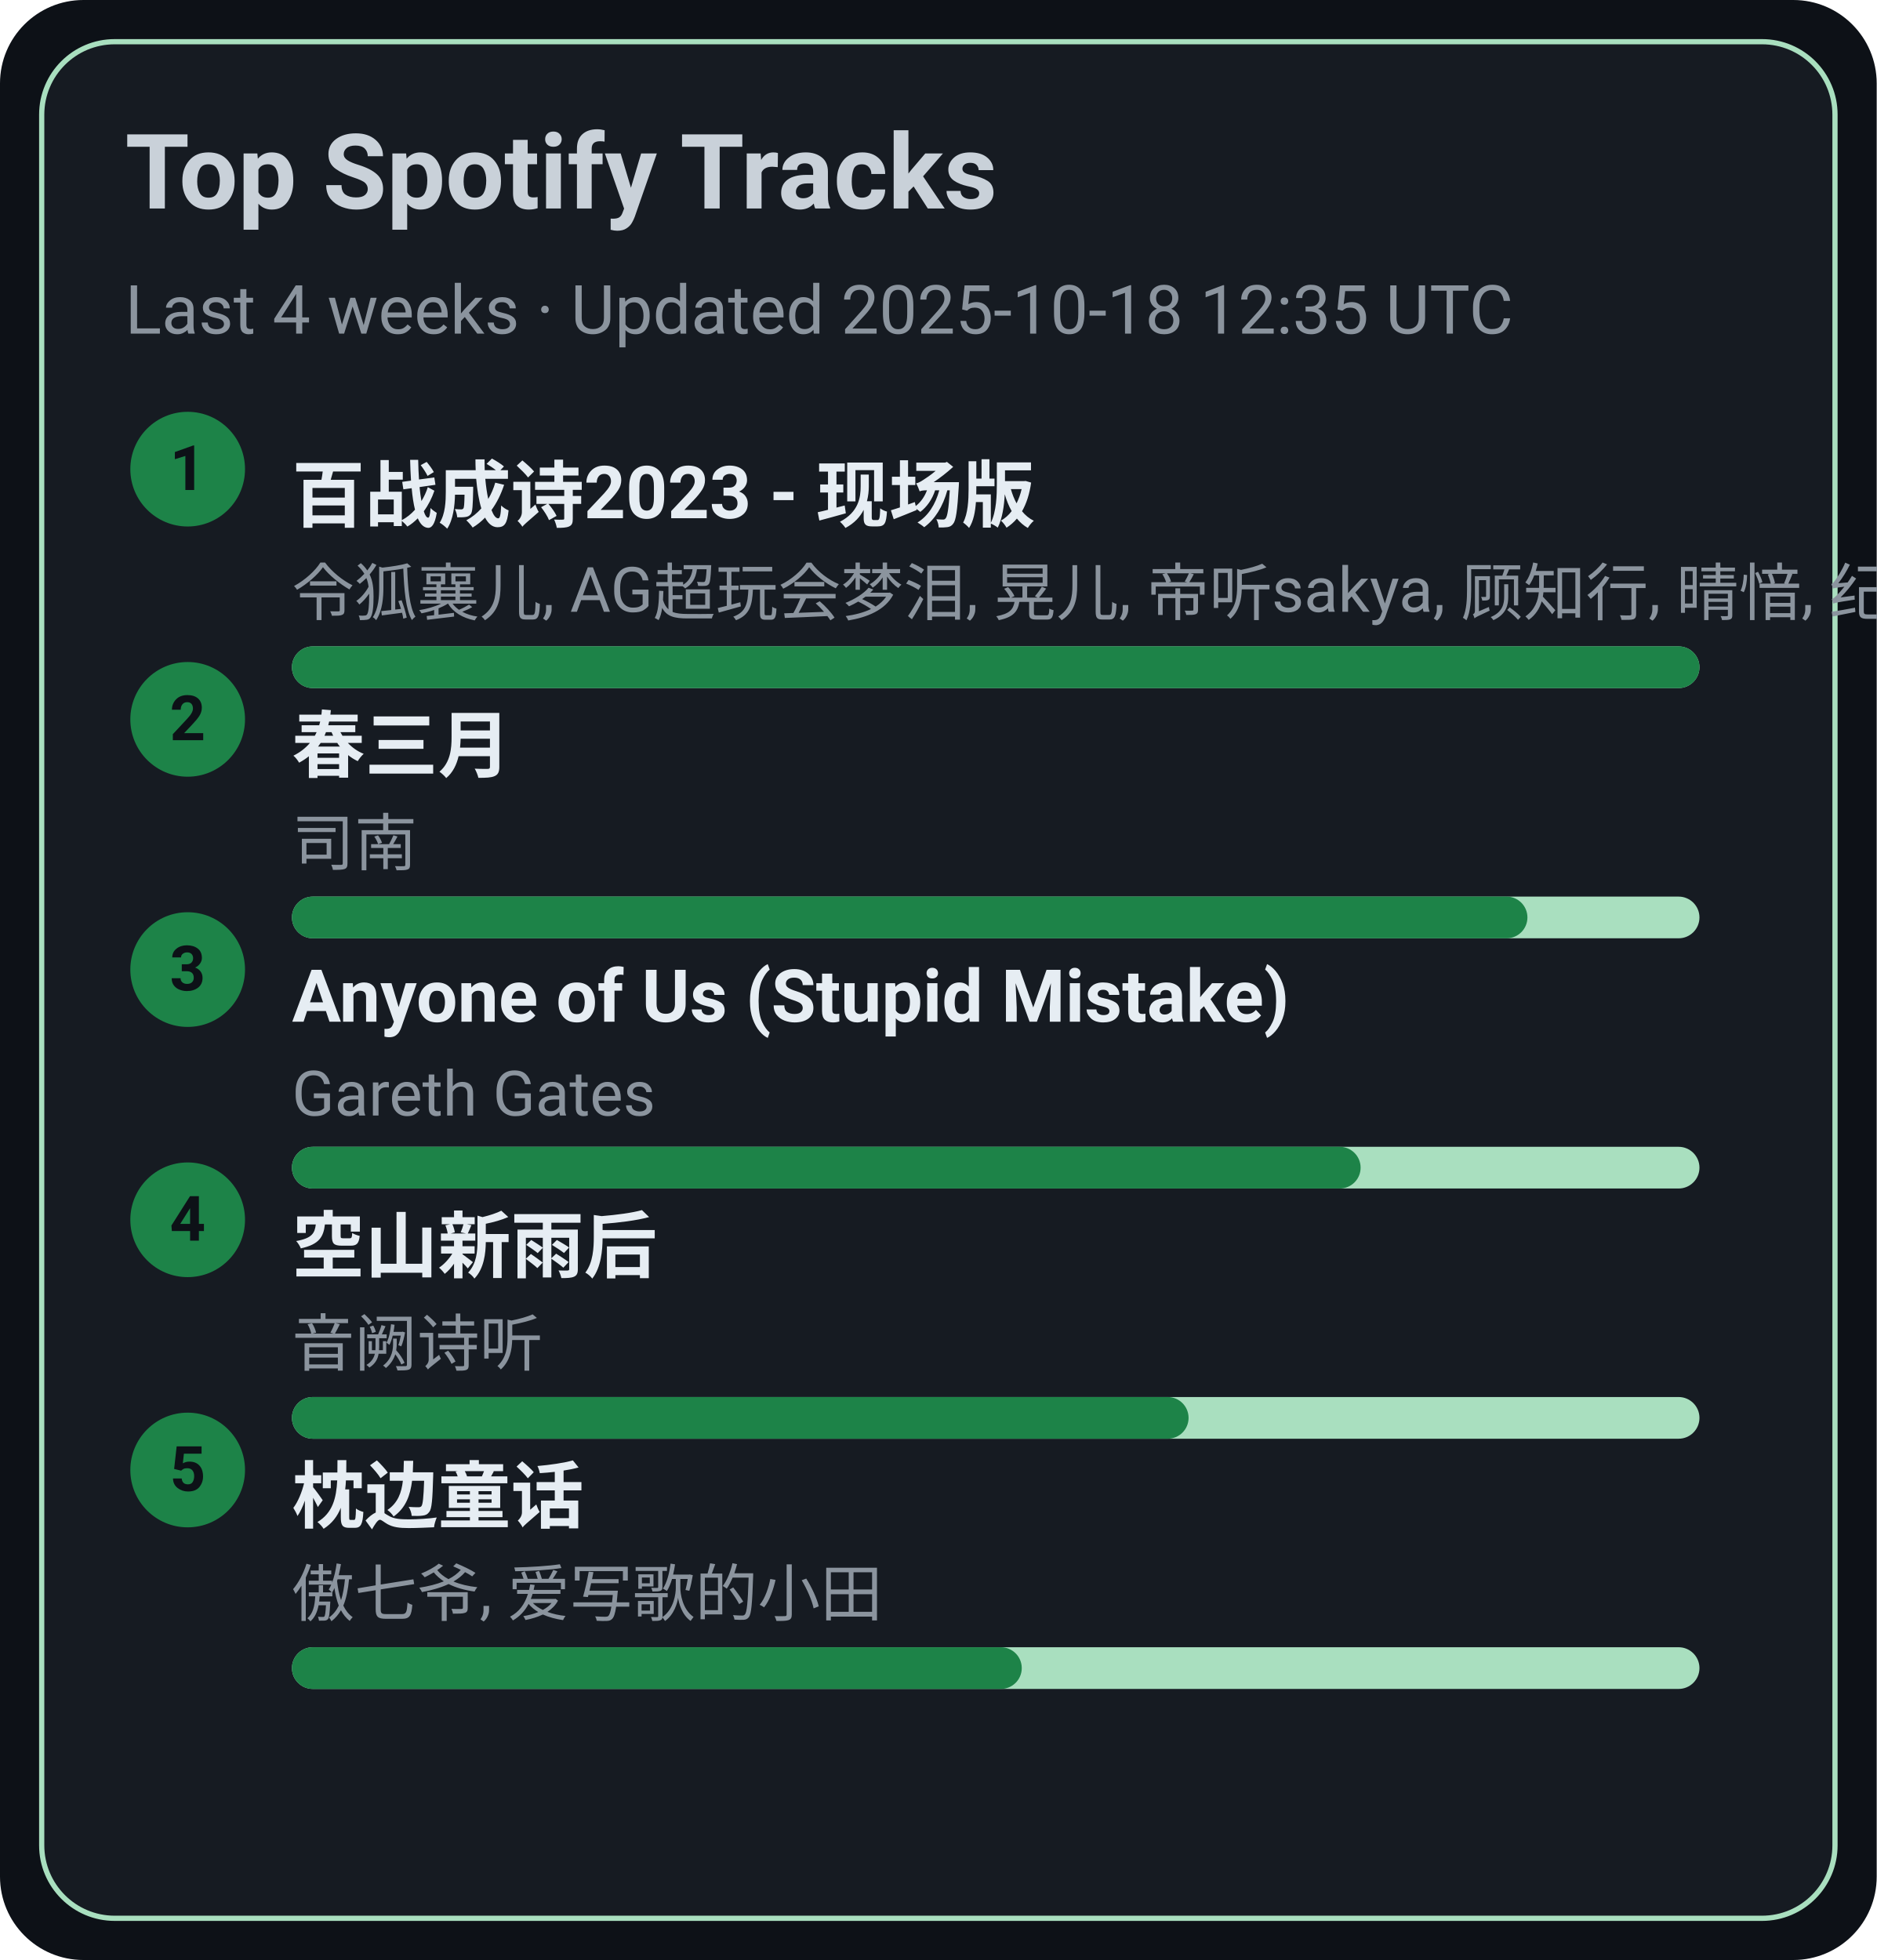
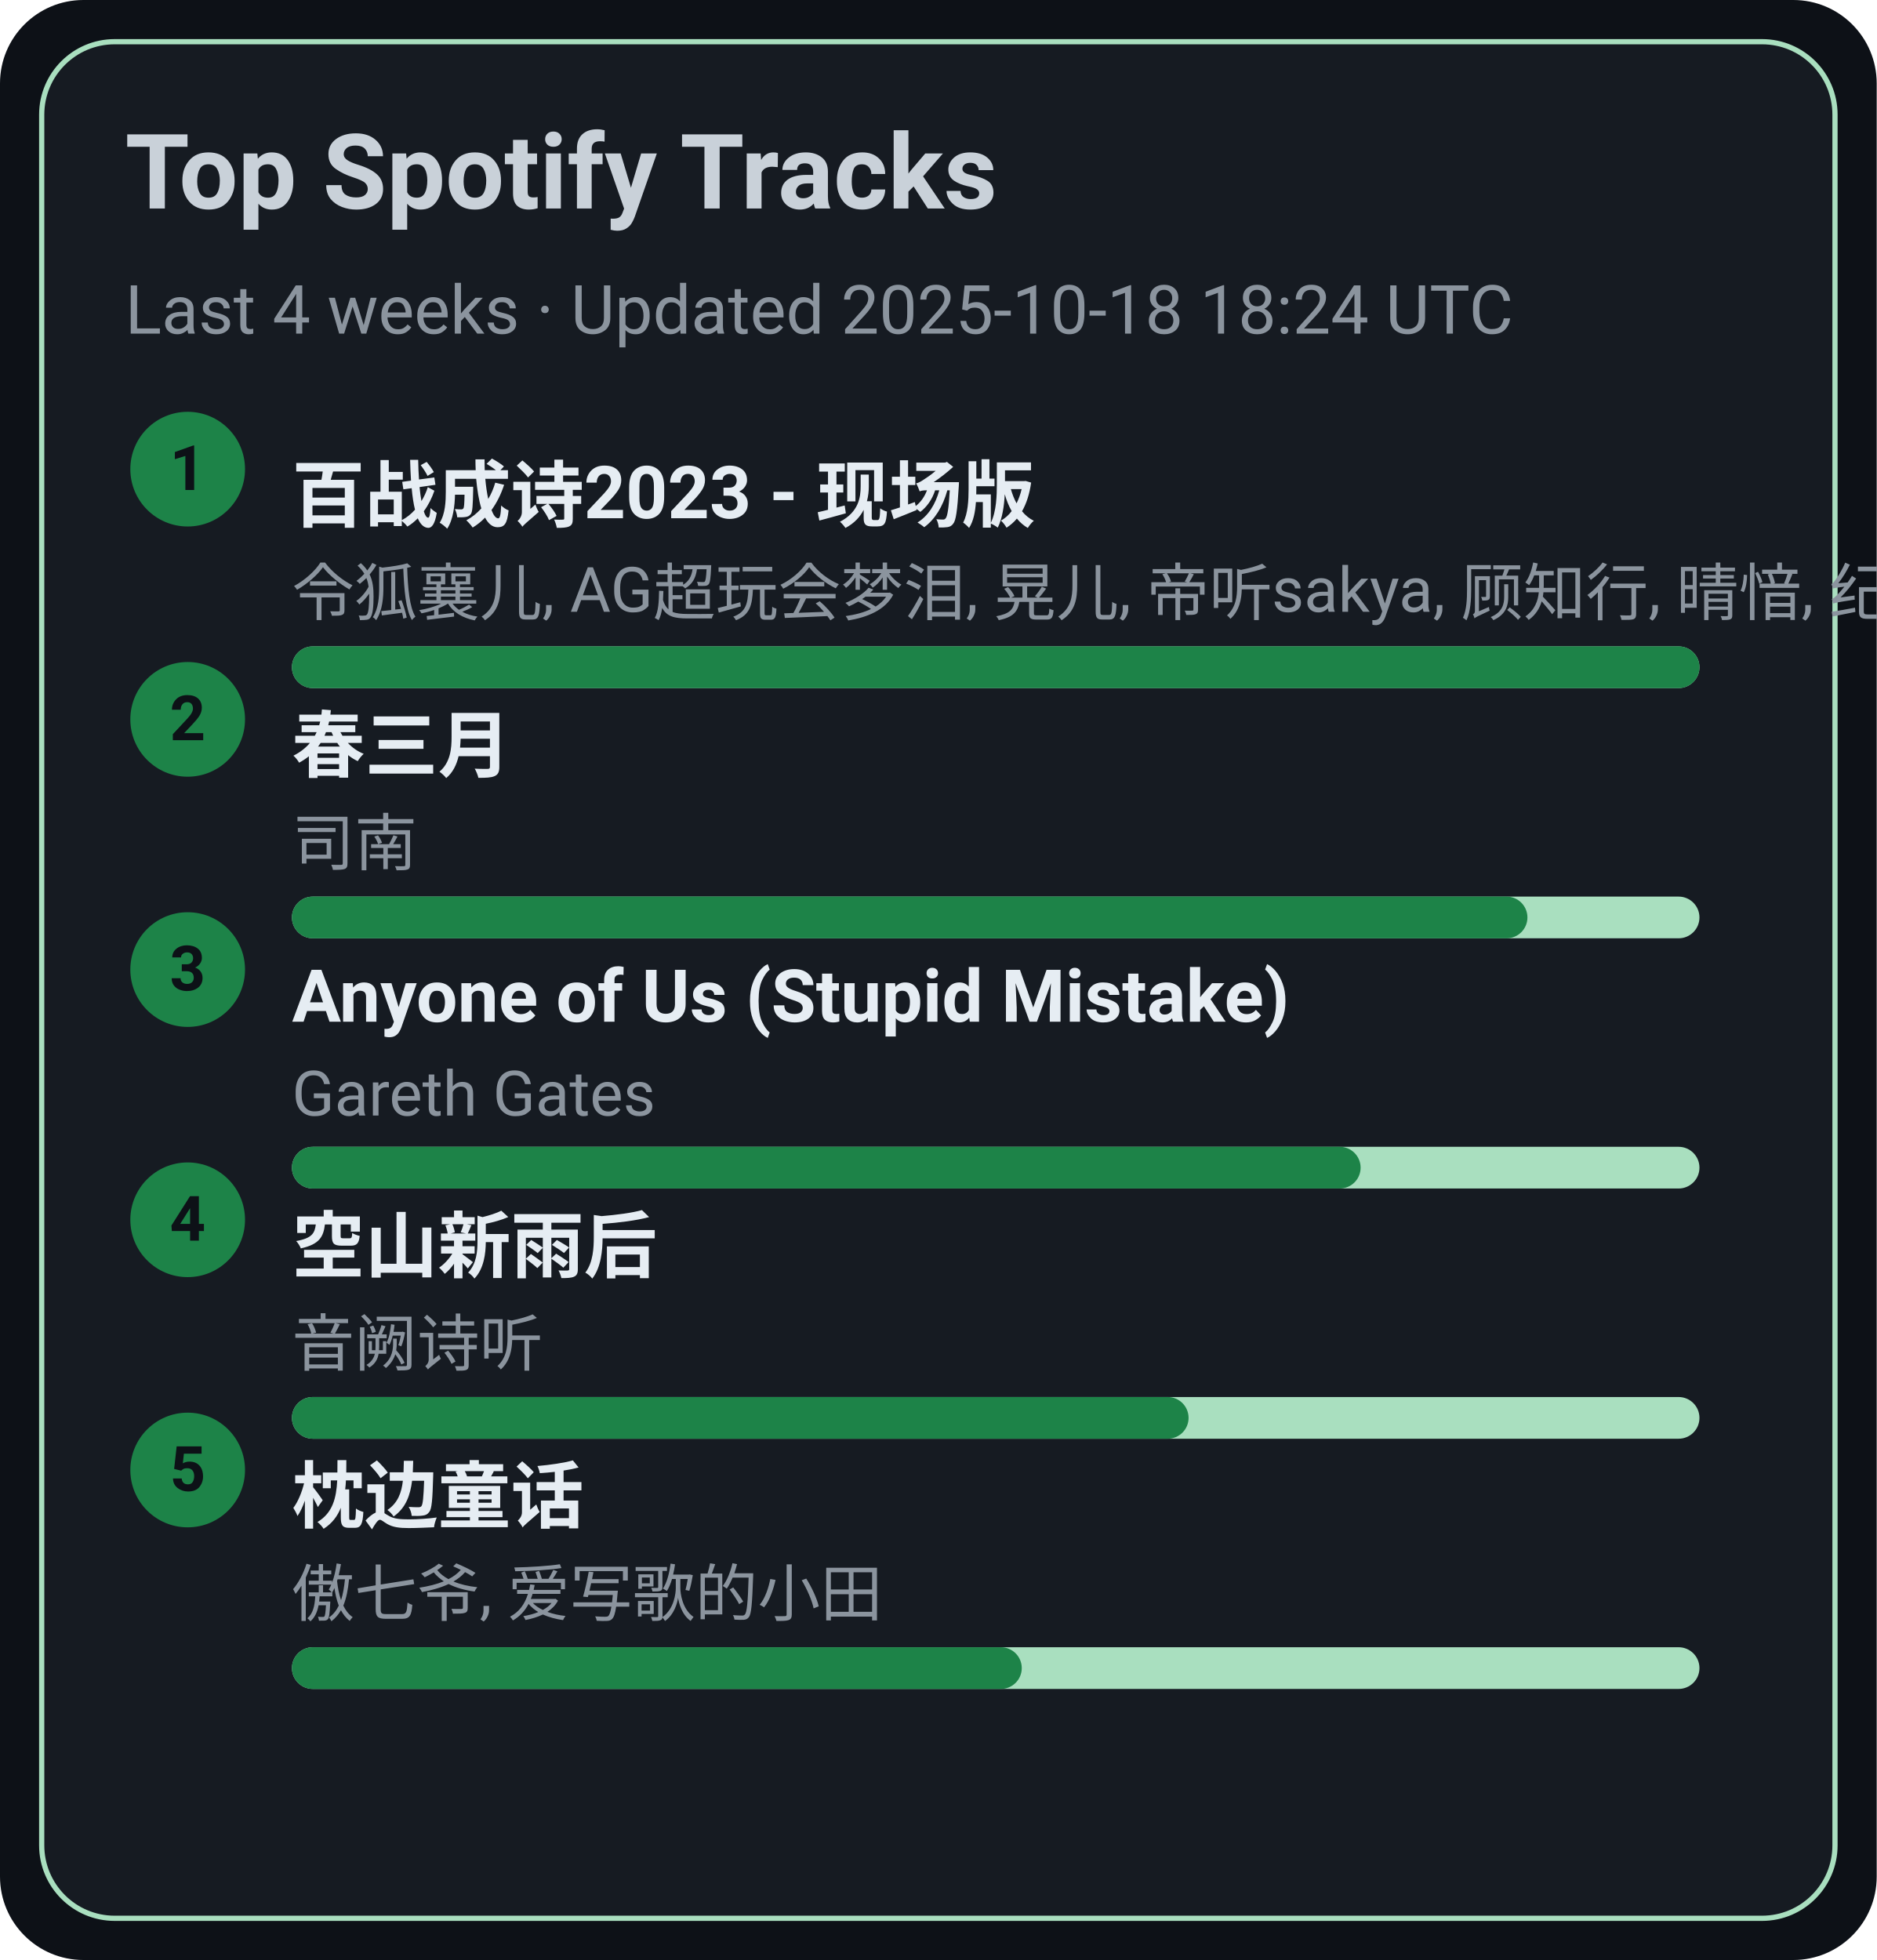
<svg xmlns="http://www.w3.org/2000/svg" width="360" height="376" viewBox="0 0 360 376">
  <style>text{font-family:-apple-system,BlinkMacSystemFont,Segoe UI,Roboto,Ubuntu,Helvetica Neue,Arial,Noto Sans,sans-serif}</style>
  <rect width="360" height="376" rx="16" fill="#0d1117" />
  <rect x="8" y="8" width="344" height="360" rx="14" fill="#161b22" stroke="#A9DFBF" />
  <text x="24" y="40" font-size="20" fill="#c9d1d9" font-weight="600">Top Spotify Tracks</text>
-   <text x="24" y="64" font-size="13" fill="#8b949e">Last 4 weeks · Updated 2025-10-18 12:35 UTC</text>
+   <text x="24" y="64" font-size="13" fill="#8b949e">Last 4 weeks · Updated 2025-10-18 18:24 UTC</text>
  <circle cx="36" cy="90" r="11" fill="#1D8348" />
  <text x="36" y="94" text-anchor="middle" font-size="12" fill="#0d1117" font-weight="700">1</text>
  <a href="https://open.spotify.com/track/2gttnS8fWnDwziLFt2TLEi" target="_blank" rel="noopener noreferrer">
    <text x="56" y="100" font-size="14" fill="#e6edf3" font-weight="600">百战成诗2023 - 现场版</text>
  </a>
  <text x="56" y="118" font-size="12" fill="#8b949e">令狐襄儿, AG超玩会梦泪, 晃儿, 帝听sakya, 顾知行, 晴愔, 纪粹希, 于冬然, 呦猫UNEKO</text>
  <rect x="56" y="124" width="270" height="8" rx="4" fill="#A9DFBF" />
  <rect x="56" y="124" width="270" height="8" rx="4" fill="#1D8348" />
  <circle cx="36" cy="138" r="11" fill="#1D8348" />
  <text x="36" y="142" text-anchor="middle" font-size="12" fill="#0d1117" font-weight="700">2</text>
  <a href="https://open.spotify.com/track/5A9BOP4WTk2UayDlMb8w98" target="_blank" rel="noopener noreferrer">
    <text x="56" y="148" font-size="14" fill="#e6edf3" font-weight="600">春三月</text>
  </a>
  <text x="56" y="166" font-size="12" fill="#8b949e">司南</text>
  <rect x="56" y="172" width="270" height="8" rx="4" fill="#A9DFBF" />
  <rect x="56" y="172" width="237" height="8" rx="4" fill="#1D8348" />
  <circle cx="36" cy="186" r="11" fill="#1D8348" />
  <text x="36" y="190" text-anchor="middle" font-size="12" fill="#0d1117" font-weight="700">3</text>
  <a href="https://open.spotify.com/track/7KZo8AI9F3Vnn3FXEYBL9f" target="_blank" rel="noopener noreferrer">
    <text x="56" y="196" font-size="14" fill="#e6edf3" font-weight="600">Anyone of Us (Stupid Mistake)</text>
  </a>
  <text x="56" y="214" font-size="12" fill="#8b949e">Gareth Gates</text>
  <rect x="56" y="220" width="270" height="8" rx="4" fill="#A9DFBF" />
  <rect x="56" y="220" width="205" height="8" rx="4" fill="#1D8348" />
  <circle cx="36" cy="234" r="11" fill="#1D8348" />
  <text x="36" y="238" text-anchor="middle" font-size="12" fill="#0d1117" font-weight="700">4</text>
  <a href="https://open.spotify.com/track/7c1D58U8AIVOGlYzh5U6sk" target="_blank" rel="noopener noreferrer">
    <text x="56" y="244" font-size="14" fill="#e6edf3" font-weight="600">空山新雨后</text>
  </a>
  <text x="56" y="262" font-size="12" fill="#8b949e">音阙诗听</text>
  <rect x="56" y="268" width="270" height="8" rx="4" fill="#A9DFBF" />
  <rect x="56" y="268" width="172" height="8" rx="4" fill="#1D8348" />
  <circle cx="36" cy="282" r="11" fill="#1D8348" />
  <text x="36" y="286" text-anchor="middle" font-size="12" fill="#0d1117" font-weight="700">5</text>
  <a href="https://open.spotify.com/track/3I8tlHNA9NM8dL0B23xGIY" target="_blank" rel="noopener noreferrer">
    <text x="56" y="292" font-size="14" fill="#e6edf3" font-weight="600">枕边童话</text>
  </a>
  <text x="56" y="310" font-size="12" fill="#8b949e">傲七爷, 爱写歌的小田</text>
  <rect x="56" y="316" width="270" height="8" rx="4" fill="#A9DFBF" />
  <rect x="56" y="316" width="140" height="8" rx="4" fill="#1D8348" />
</svg>
